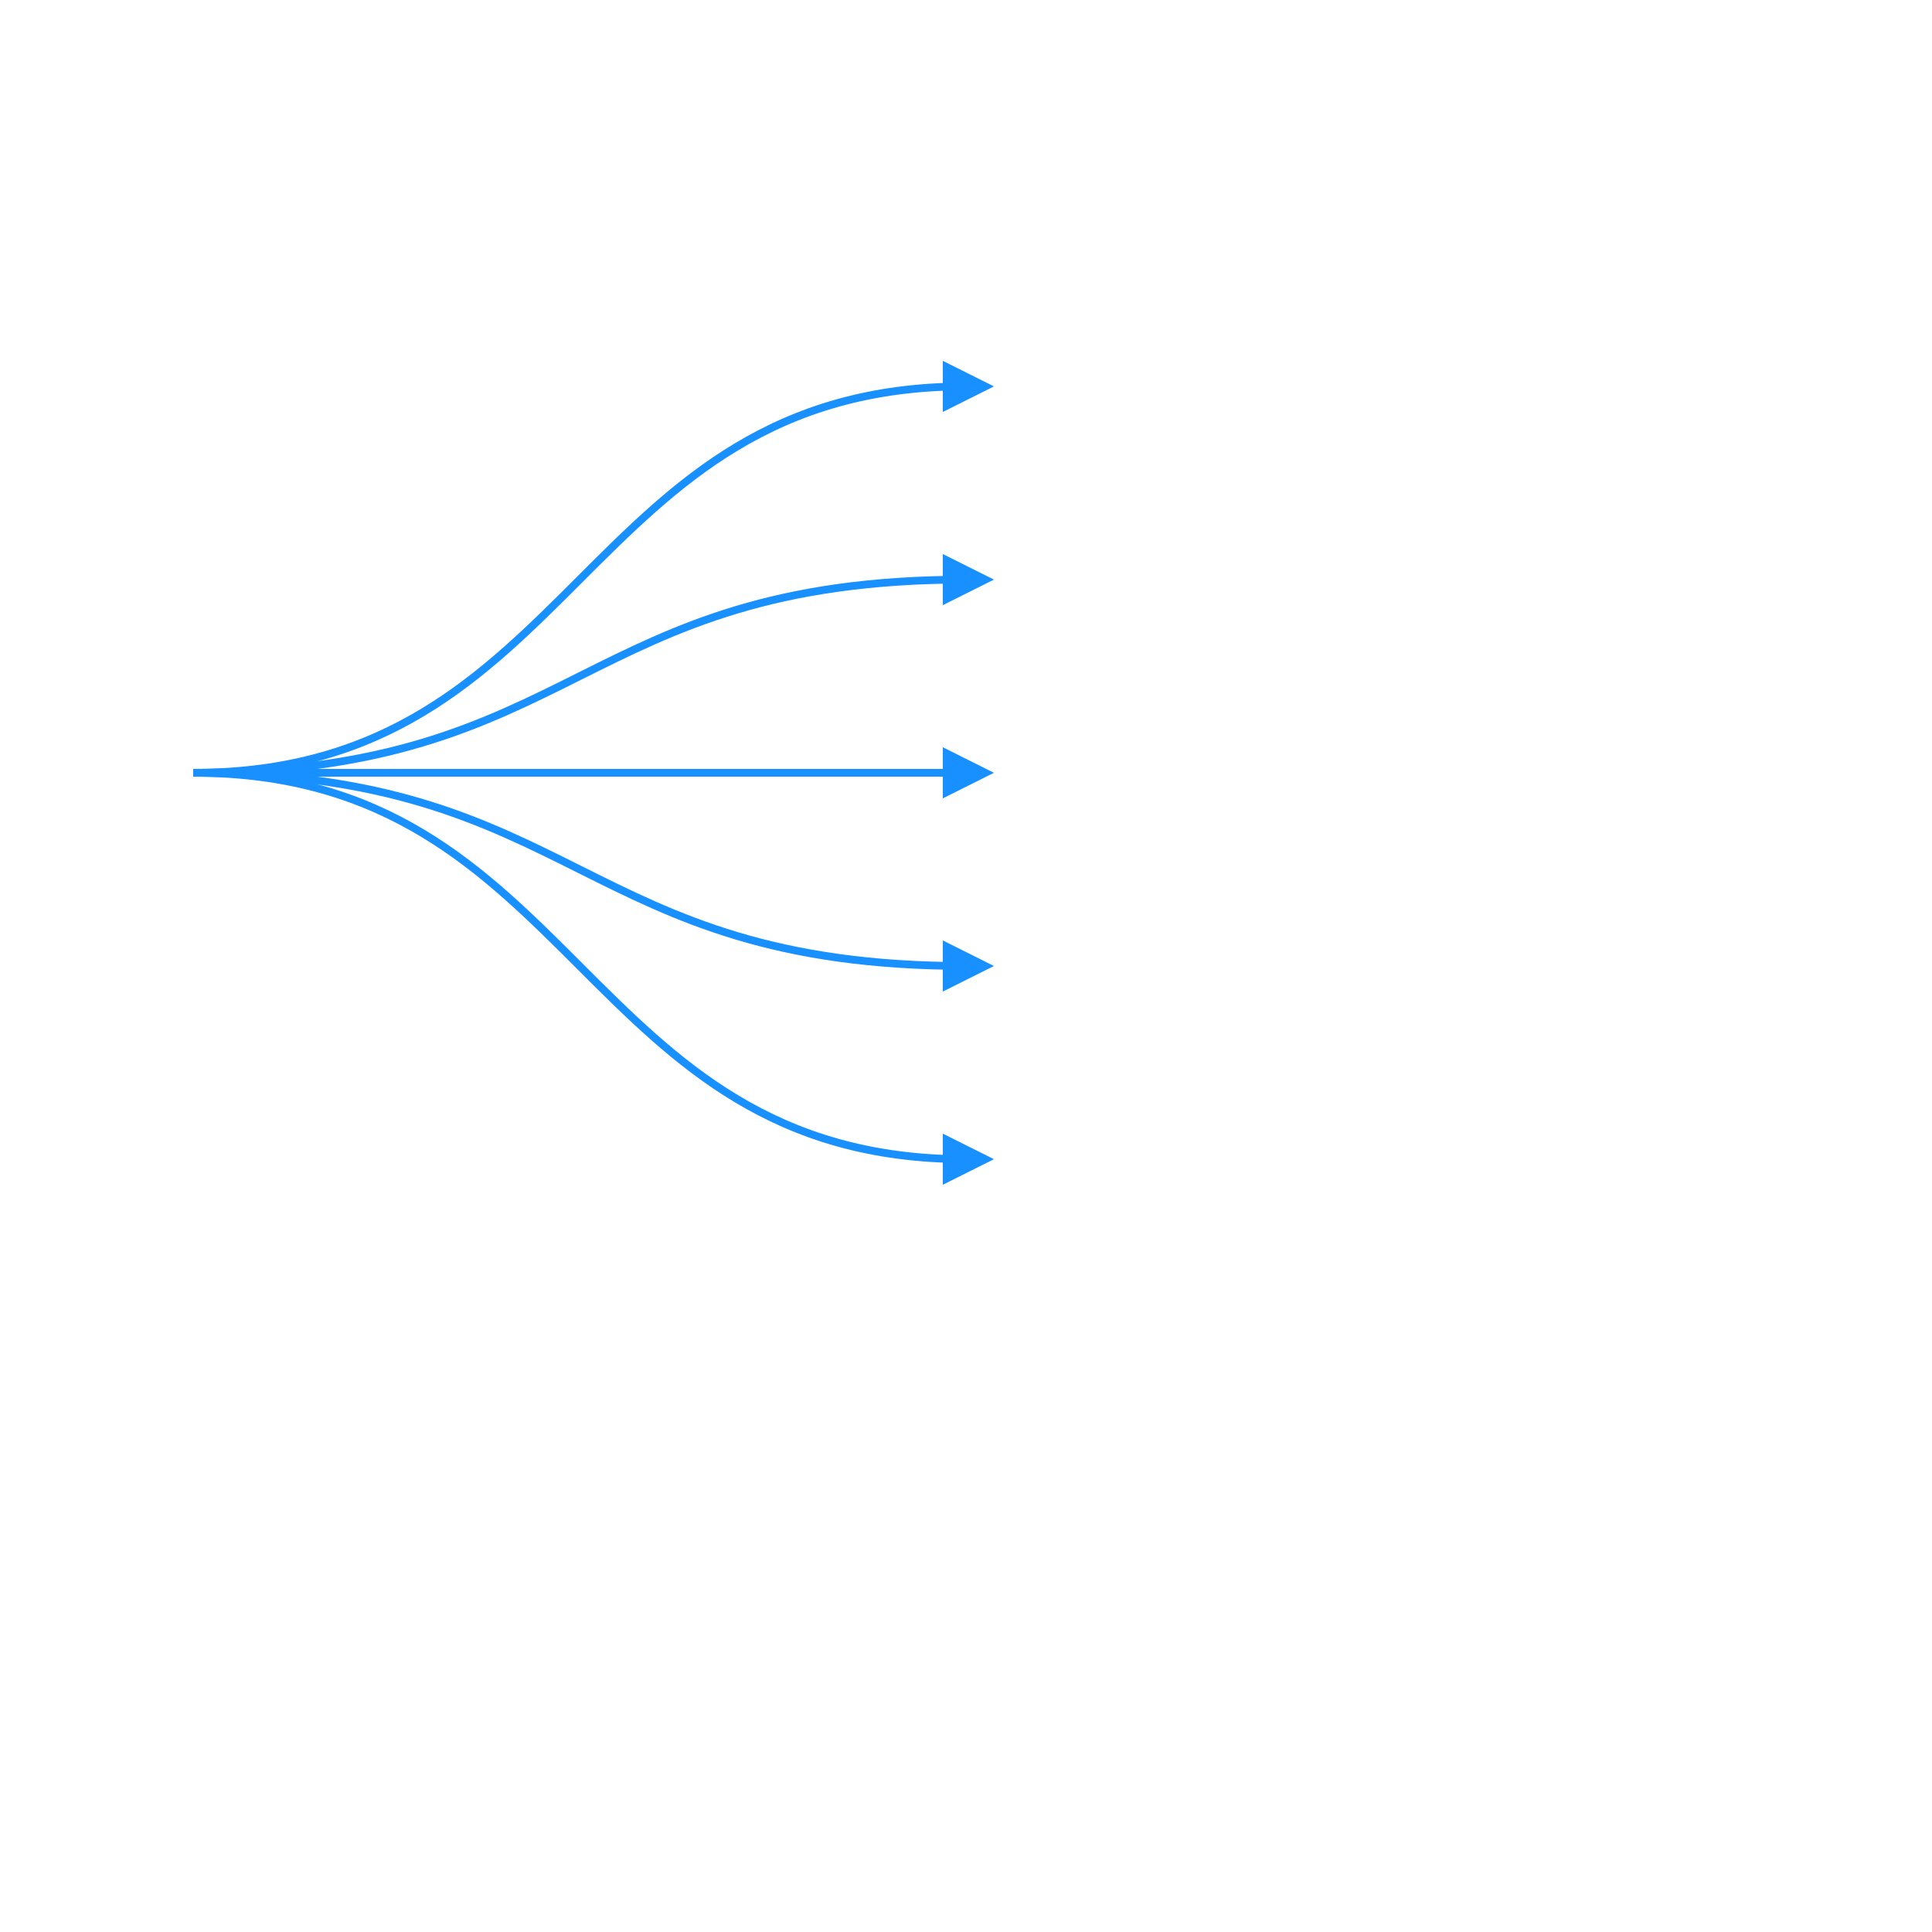
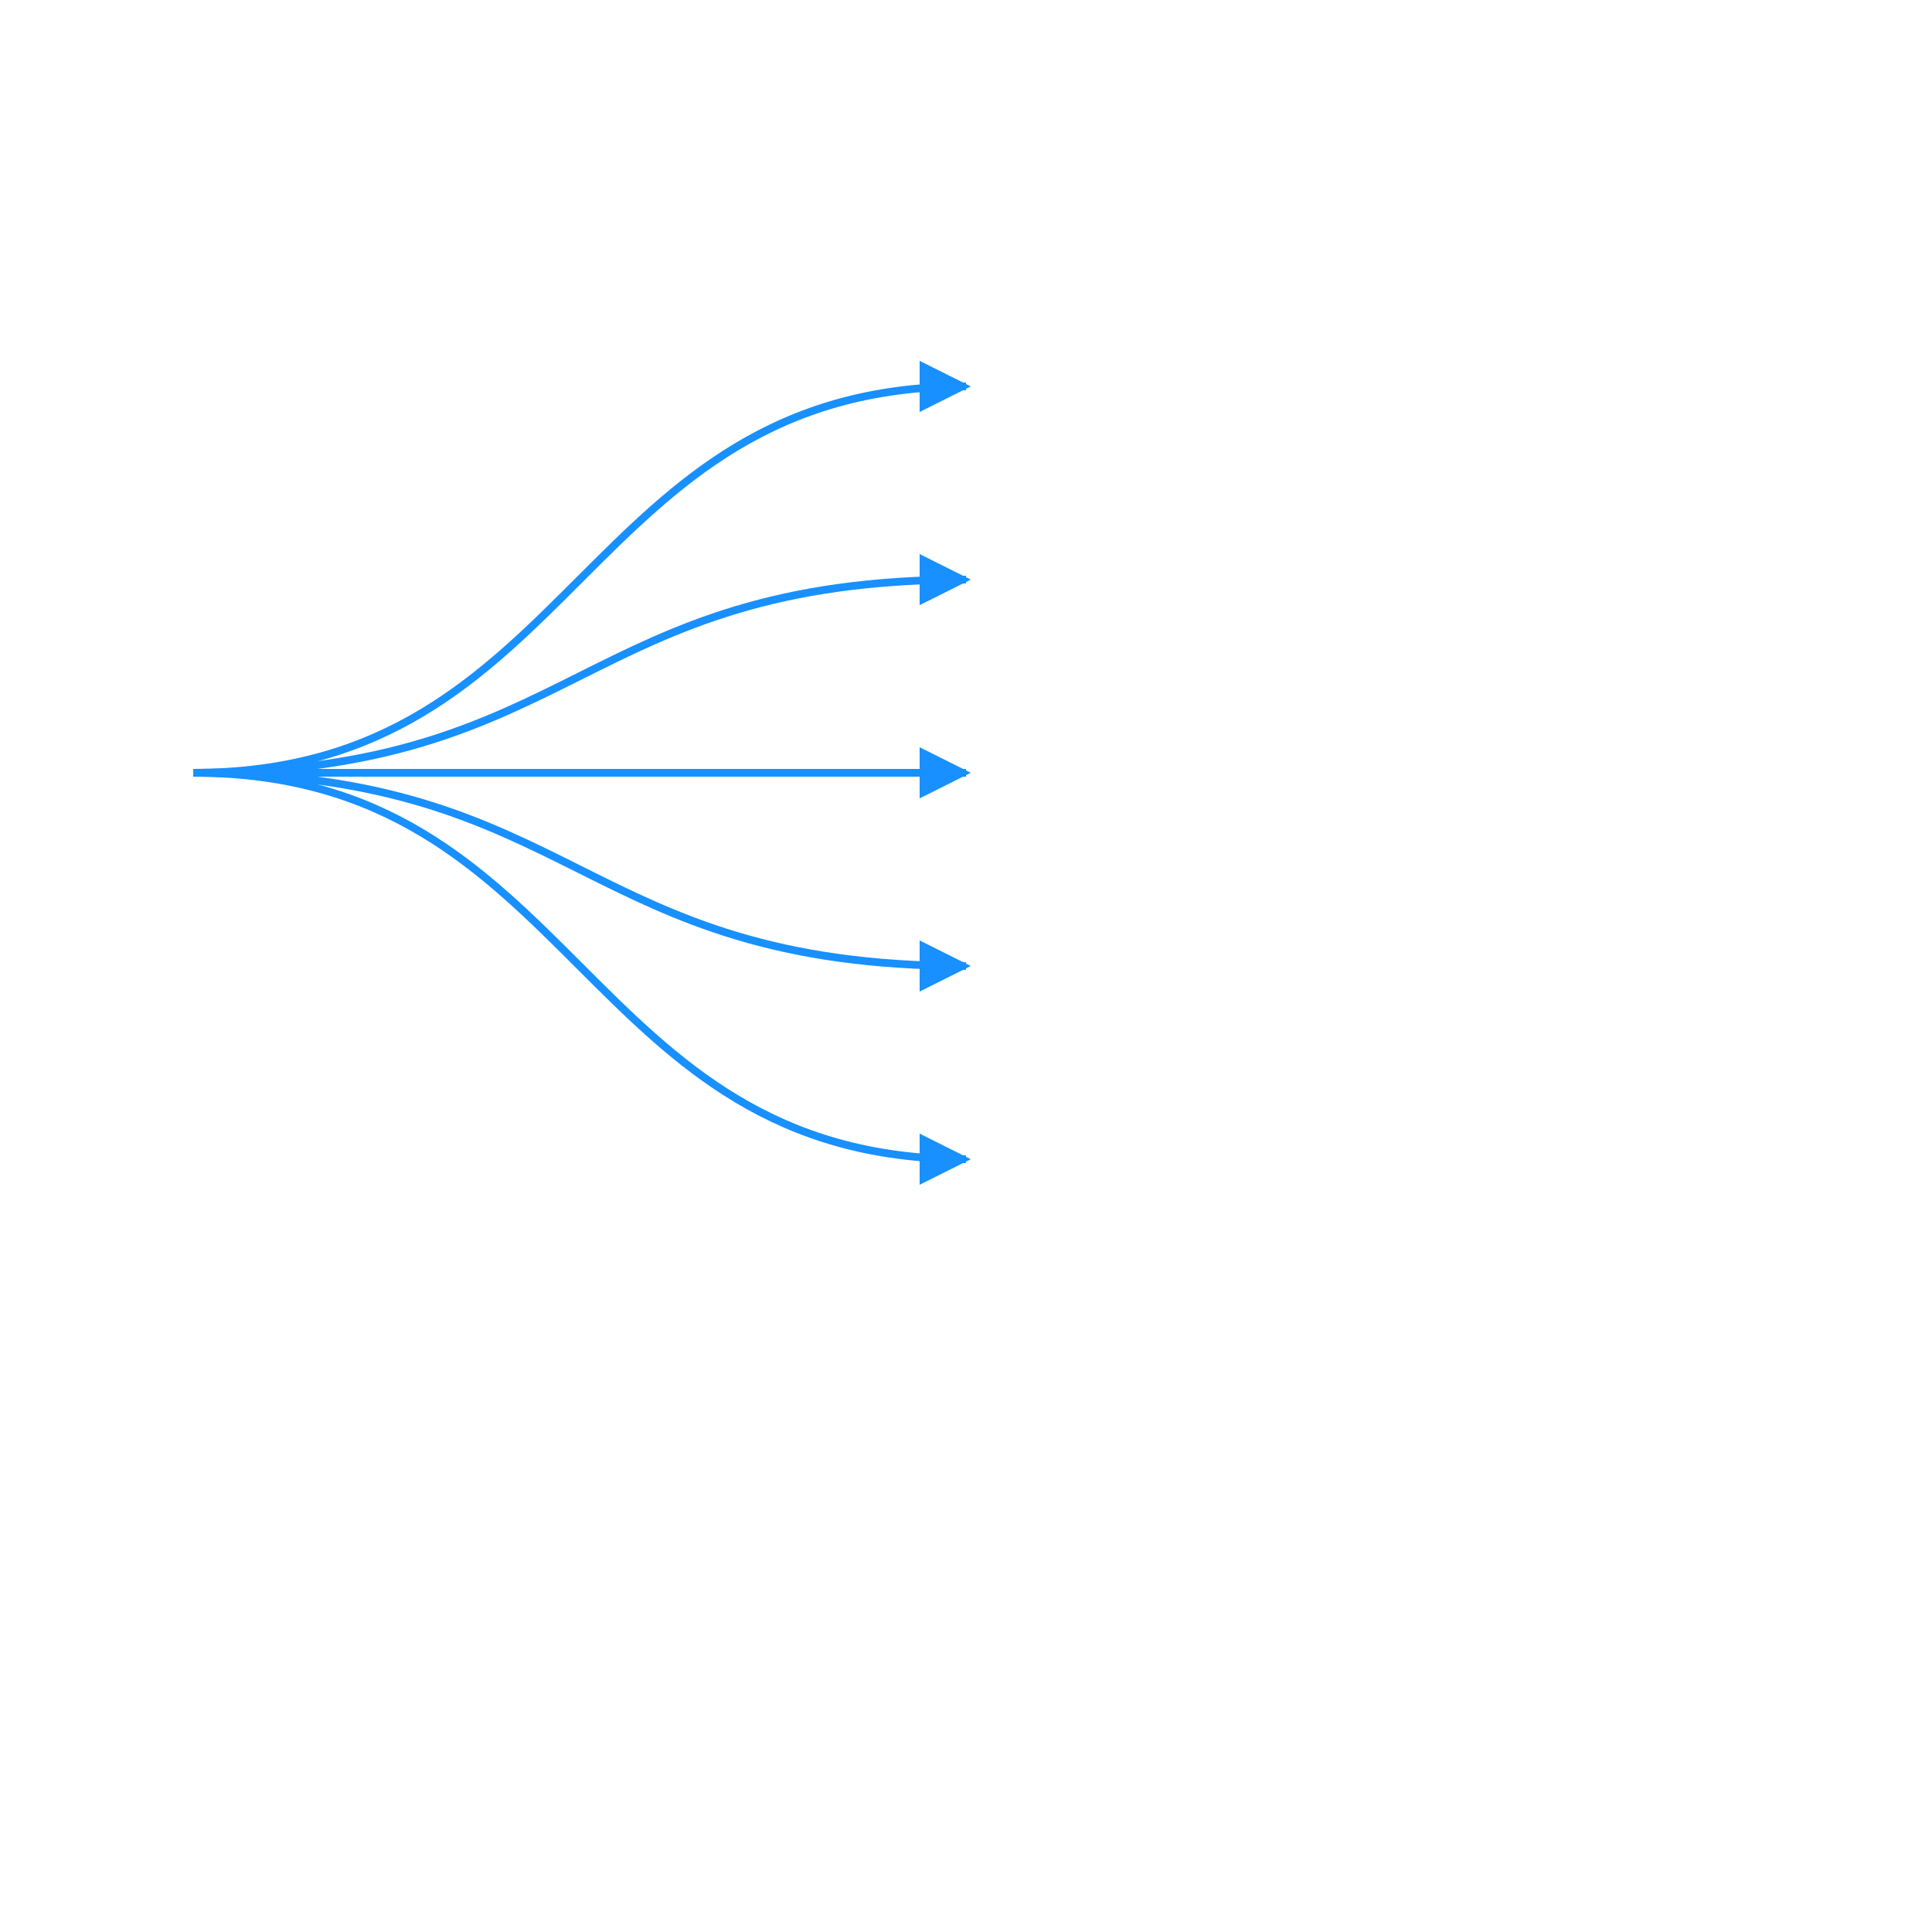
<svg xmlns="http://www.w3.org/2000/svg" width="500" height="500" style="background: transparent; position: absolute; outline: none;" color-interpolation-filters="sRGB" tabindex="1">
  <defs />
  <g id="g-svg-camera" transform="matrix(1,0,0,1,0,0)">
    <g id="g-root" fill="none" transform="matrix(1,0,0,1,0,0)">
      <g id="g-svg-5" fill="none" marker-start="false" marker-end="true" transform="matrix(1,0,0,1,0,0)">
        <g transform="matrix(1,0,0,1,50,100)">
-           <path id="key" fill="none" d="M 0,100 C 100 100,100 0,200 0" stroke="rgba(24,144,255,1)" stroke-width="2" />
-           <g transform="matrix(-1,0,-0,-1,200,0)">
-             <path id="g-svg-8" fill="rgba(24,144,255,1)" d="M 0,5 L 10,0 L 10,10 Z" transform="translate(-5,-5)" stroke="rgba(24,144,255,1)" stroke-width="2" stroke-dasharray="0,0" />
+           <path id="key" fill="none" d="M 0,100 C 100 100,100 0,200 0 L 194,7.347880794884119e-16" stroke="rgba(24,144,255,1)" stroke-width="2" />
+           <g transform="matrix(-1,0,-0,-1,194,0)">
+             <path id="g-svg-8" fill="rgba(24,144,255,1)" d="M 0,5 L 10,0 L 10,10 Z" transform="translate(-5,-5)" stroke="rgba(24,144,255,1)" stroke-width="2" width="10" height="10" stroke-dasharray="0,0" />
          </g>
        </g>
        <g id="label" fill="none" transform="matrix(0.716471,-0.697616,0.697616,0.716471,148.6802,142.9107)">
          <g transform="matrix(1,0,0,1,-5,-5)">
            <path id="background" fill="none" d="M 0,0 l 10,0 l 0,10 l-10 0 z" width="10" height="10" />
          </g>
          <g transform="matrix(1,0,0,1,0,0)">
            <text id="text" fill="rgba(0,0,0,1)" dominant-baseline="text-after-edge" paint-order="stroke" text-anchor="middle" />
          </g>
        </g>
      </g>
      <g id="g-svg-12" fill="none" marker-start="false" marker-end="true" transform="matrix(1,0,0,1,0,0)">
        <g transform="matrix(1,0,0,1,50,150)">
-           <path id="key" fill="none" d="M 0,50 C 100 50,100 0,200 0" stroke="rgba(24,144,255,1)" stroke-width="2" />
-           <g transform="matrix(-1,0,-0,-1,200,0)">
-             <path id="g-svg-15" fill="rgba(24,144,255,1)" d="M 0,5 L 10,0 L 10,10 Z" transform="translate(-5,-5)" stroke="rgba(24,144,255,1)" stroke-width="2" stroke-dasharray="0,0" />
+           <path id="key" fill="none" d="M 0,50 C 100 50,100 0,200 0 L 194,7.347880794884119e-16" stroke="rgba(24,144,255,1)" stroke-width="2" />
+           <g transform="matrix(-1,0,-0,-1,194,0)">
+             <path id="g-svg-15" fill="rgba(24,144,255,1)" d="M 0,5 L 10,0 L 10,10 Z" transform="translate(-5,-5)" stroke="rgba(24,144,255,1)" stroke-width="2" width="10" height="10" stroke-dasharray="0,0" />
          </g>
        </g>
        <g id="label" fill="none" transform="matrix(0.89911,-0.437723,0.437723,0.89911,150.9701,167.8544)">
          <g transform="matrix(1,0,0,1,-5,-5)">
            <path id="background" fill="none" d="M 0,0 l 10,0 l 0,10 l-10 0 z" width="10" height="10" />
          </g>
          <g transform="matrix(1,0,0,1,0,0)">
            <text id="text" fill="rgba(0,0,0,1)" dominant-baseline="text-after-edge" paint-order="stroke" text-anchor="middle" />
          </g>
        </g>
      </g>
      <g id="g-svg-19" fill="none" marker-start="false" marker-end="true" transform="matrix(1,0,0,1,0,0)">
        <g transform="matrix(1,0,0,1,50,200)">
-           <path id="key" fill="none" d="M 0,0 C 100 0,100 0,200 0" stroke="rgba(24,144,255,1)" stroke-width="2" />
-           <g transform="matrix(-1,0,-0,-1,200,0)">
-             <path id="g-svg-22" fill="rgba(24,144,255,1)" d="M 0,5 L 10,0 L 10,10 Z" transform="translate(-5,-5)" stroke="rgba(24,144,255,1)" stroke-width="2" stroke-dasharray="0,0" />
+           <path id="key" fill="none" d="M 0,0 C 100 0,100 0,200 0 L 194,7.347880794884119e-16" stroke="rgba(24,144,255,1)" stroke-width="2" />
+           <g transform="matrix(-1,0,-0,-1,194,0)">
+             <path id="g-svg-22" fill="rgba(24,144,255,1)" d="M 0,5 L 10,0 L 10,10 Z" transform="translate(-5,-5)" stroke="rgba(24,144,255,1)" stroke-width="2" width="10" height="10" stroke-dasharray="0,0" />
          </g>
        </g>
        <g id="label" fill="none" transform="matrix(1,0,0,1,154,194)">
          <g transform="matrix(1,0,0,1,-5,-5)">
            <path id="background" fill="none" d="M 0,0 l 10,0 l 0,10 l-10 0 z" width="10" height="10" />
          </g>
          <g transform="matrix(1,0,0,1,0,0)">
            <text id="text" fill="rgba(0,0,0,1)" dominant-baseline="text-after-edge" paint-order="stroke" text-anchor="middle" />
          </g>
        </g>
      </g>
      <g id="g-svg-26" fill="none" marker-start="false" marker-end="true" transform="matrix(1,0,0,1,0,0)">
        <g transform="matrix(1,0,0,1,50,200)">
-           <path id="key" fill="none" d="M 0,0 C 100 0,100 50,200 50" stroke="rgba(24,144,255,1)" stroke-width="2" />
-           <g transform="matrix(-1,0,-0,-1,200,50)">
-             <path id="g-svg-29" fill="rgba(24,144,255,1)" d="M 0,5 L 10,0 L 10,10 Z" transform="translate(-5,-5)" stroke="rgba(24,144,255,1)" stroke-width="2" stroke-dasharray="0,0" />
+           <path id="key" fill="none" d="M 0,0 C 100 0,100 50,200 50 L 194,50" stroke="rgba(24,144,255,1)" stroke-width="2" />
+           <g transform="matrix(-1,0,-0,-1,194,50)">
+             <path id="g-svg-29" fill="rgba(24,144,255,1)" d="M 0,5 L 10,0 L 10,10 Z" transform="translate(-5,-5)" stroke="rgba(24,144,255,1)" stroke-width="2" width="10" height="10" stroke-dasharray="0,0" />
          </g>
        </g>
        <g id="label" fill="none" transform="matrix(0.89911,0.437723,-0.437723,0.89911,156.2228,221.3562)">
          <g transform="matrix(1,0,0,1,-5,-5)">
            <path id="background" fill="none" d="M 0,0 l 10,0 l 0,10 l-10 0 z" width="10" height="10" />
          </g>
          <g transform="matrix(1,0,0,1,0,0)">
            <text id="text" fill="rgba(0,0,0,1)" dominant-baseline="text-after-edge" paint-order="stroke" text-anchor="middle" />
          </g>
        </g>
      </g>
      <g id="g-svg-33" fill="none" marker-start="false" marker-end="true" transform="matrix(1,0,0,1,0,0)">
        <g transform="matrix(1,0,0,1,50,200)">
-           <path id="key" fill="none" d="M 0,0 C 100 0,100 100,200 100" stroke="rgba(24,144,255,1)" stroke-width="2" />
-           <g transform="matrix(-1,0,-0,-1,200,100)">
-             <path id="g-svg-36" fill="rgba(24,144,255,1)" d="M 0,5 L 10,0 L 10,10 Z" transform="translate(-5,-5)" stroke="rgba(24,144,255,1)" stroke-width="2" stroke-dasharray="0,0" />
+           <path id="key" fill="none" d="M 0,0 C 100 0,100 100,200 100 L 194,100" stroke="rgba(24,144,255,1)" stroke-width="2" />
+           <g transform="matrix(-1,0,-0,-1,194,100)">
+             <path id="g-svg-36" fill="rgba(24,144,255,1)" d="M 0,5 L 10,0 L 10,10 Z" transform="translate(-5,-5)" stroke="rgba(24,144,255,1)" stroke-width="2" width="10" height="10" stroke-dasharray="0,0" />
          </g>
        </g>
        <g id="label" fill="none" transform="matrix(0.716471,0.697616,-0.697616,0.716471,157.0516,248.4916)">
          <g transform="matrix(1,0,0,1,-5,-5)">
            <path id="background" fill="none" d="M 0,0 l 10,0 l 0,10 l-10 0 z" width="10" height="10" />
          </g>
          <g transform="matrix(1,0,0,1,0,0)">
            <text id="text" fill="rgba(0,0,0,1)" dominant-baseline="text-after-edge" paint-order="stroke" text-anchor="middle" />
          </g>
        </g>
      </g>
    </g>
  </g>
</svg>
